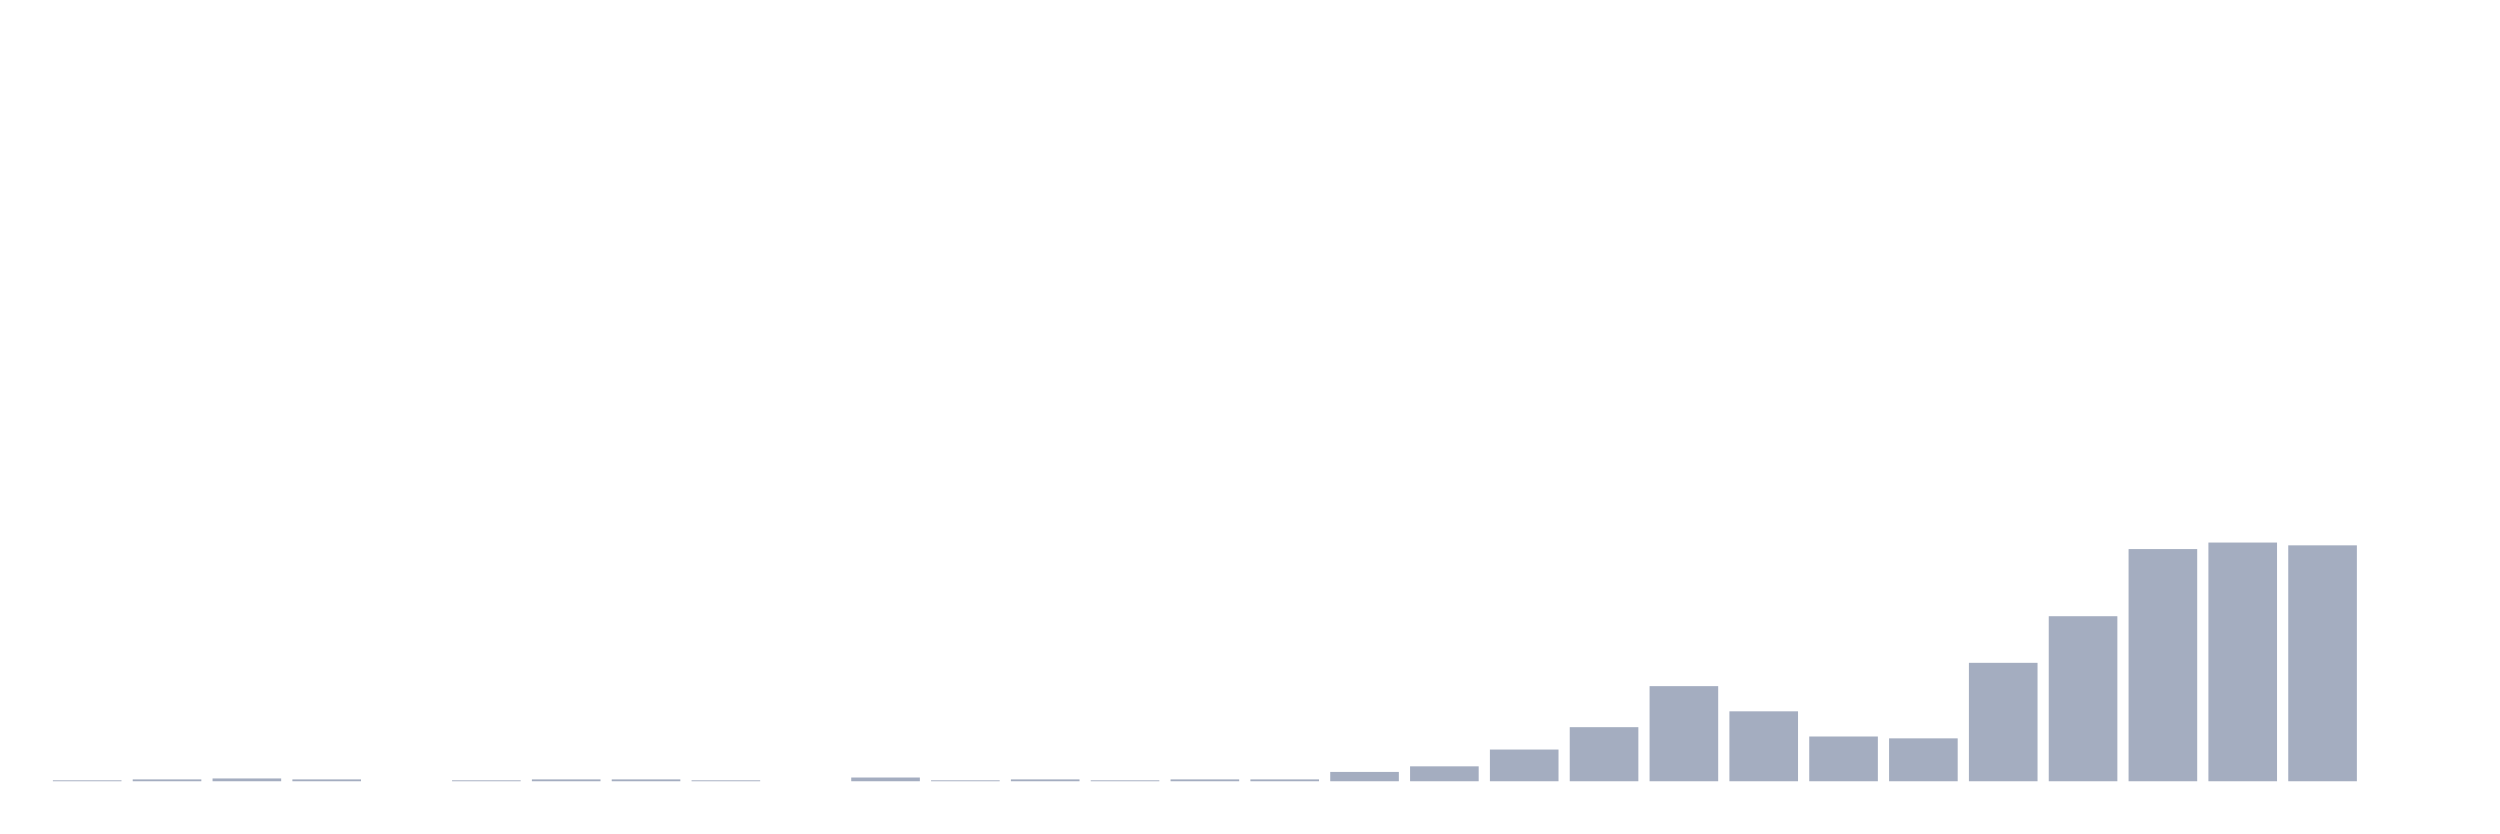
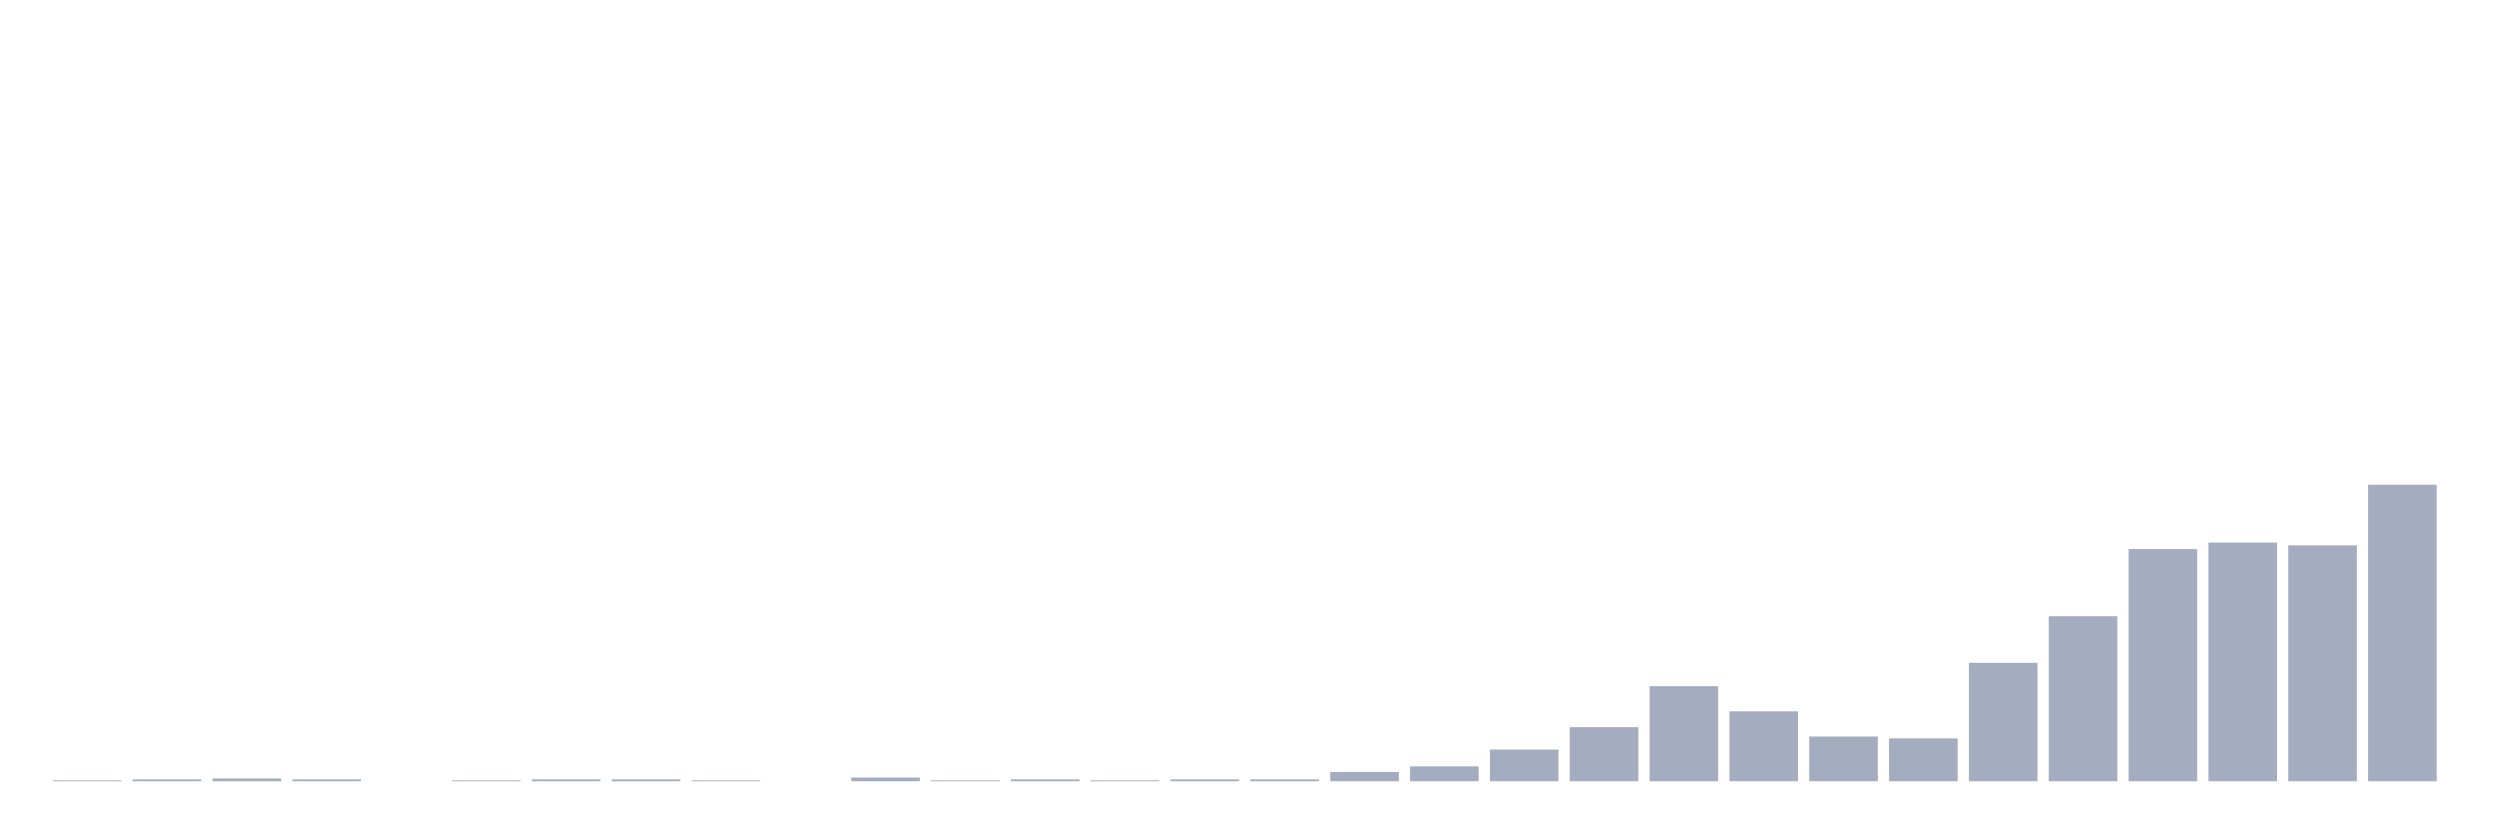
<svg xmlns="http://www.w3.org/2000/svg" viewBox="0 0 480 160">
  <g transform="translate(10,10)">
    <rect class="bar" x="0.153" width="13.175" y="139.821" height="0.179" fill="rgb(164,173,192)" />
    <rect class="bar" x="15.482" width="13.175" y="139.642" height="0.358" fill="rgb(164,173,192)" />
    <rect class="bar" x="30.81" width="13.175" y="139.463" height="0.537" fill="rgb(164,173,192)" />
    <rect class="bar" x="46.138" width="13.175" y="139.642" height="0.358" fill="rgb(164,173,192)" />
    <rect class="bar" x="61.466" width="13.175" y="140" height="0" fill="rgb(164,173,192)" />
    <rect class="bar" x="76.794" width="13.175" y="139.821" height="0.179" fill="rgb(164,173,192)" />
    <rect class="bar" x="92.123" width="13.175" y="139.642" height="0.358" fill="rgb(164,173,192)" />
    <rect class="bar" x="107.451" width="13.175" y="139.642" height="0.358" fill="rgb(164,173,192)" />
    <rect class="bar" x="122.779" width="13.175" y="139.821" height="0.179" fill="rgb(164,173,192)" />
    <rect class="bar" x="138.107" width="13.175" y="140" height="0" fill="rgb(164,173,192)" />
    <rect class="bar" x="153.436" width="13.175" y="139.284" height="0.716" fill="rgb(164,173,192)" />
    <rect class="bar" x="168.764" width="13.175" y="139.821" height="0.179" fill="rgb(164,173,192)" />
    <rect class="bar" x="184.092" width="13.175" y="139.642" height="0.358" fill="rgb(164,173,192)" />
    <rect class="bar" x="199.42" width="13.175" y="139.821" height="0.179" fill="rgb(164,173,192)" />
    <rect class="bar" x="214.748" width="13.175" y="139.642" height="0.358" fill="rgb(164,173,192)" />
    <rect class="bar" x="230.077" width="13.175" y="139.642" height="0.358" fill="rgb(164,173,192)" />
    <rect class="bar" x="245.405" width="13.175" y="138.21" height="1.79" fill="rgb(164,173,192)" />
    <rect class="bar" x="260.733" width="13.175" y="137.136" height="2.864" fill="rgb(164,173,192)" />
    <rect class="bar" x="276.061" width="13.175" y="133.913" height="6.087" fill="rgb(164,173,192)" />
    <rect class="bar" x="291.39" width="13.175" y="129.616" height="10.384" fill="rgb(164,173,192)" />
    <rect class="bar" x="306.718" width="13.175" y="121.739" height="18.261" fill="rgb(164,173,192)" />
    <rect class="bar" x="322.046" width="13.175" y="126.573" height="13.427" fill="rgb(164,173,192)" />
    <rect class="bar" x="337.374" width="13.175" y="131.407" height="8.593" fill="rgb(164,173,192)" />
    <rect class="bar" x="352.702" width="13.175" y="131.765" height="8.235" fill="rgb(164,173,192)" />
    <rect class="bar" x="368.031" width="13.175" y="117.263" height="22.737" fill="rgb(164,173,192)" />
    <rect class="bar" x="383.359" width="13.175" y="108.312" height="31.688" fill="rgb(164,173,192)" />
    <rect class="bar" x="398.687" width="13.175" y="95.422" height="44.578" fill="rgb(164,173,192)" />
    <rect class="bar" x="414.015" width="13.175" y="94.169" height="45.831" fill="rgb(164,173,192)" />
    <rect class="bar" x="429.344" width="13.175" y="94.706" height="45.294" fill="rgb(164,173,192)" />
-     <rect class="bar" x="444.672" width="13.175" y="140" height="0" fill="rgb(164,173,192)" />
+     <rect class="bar" x="444.672" width="13.175" y="83.069" height="56.931" fill="rgb(164,173,192)" />
  </g>
</svg>
